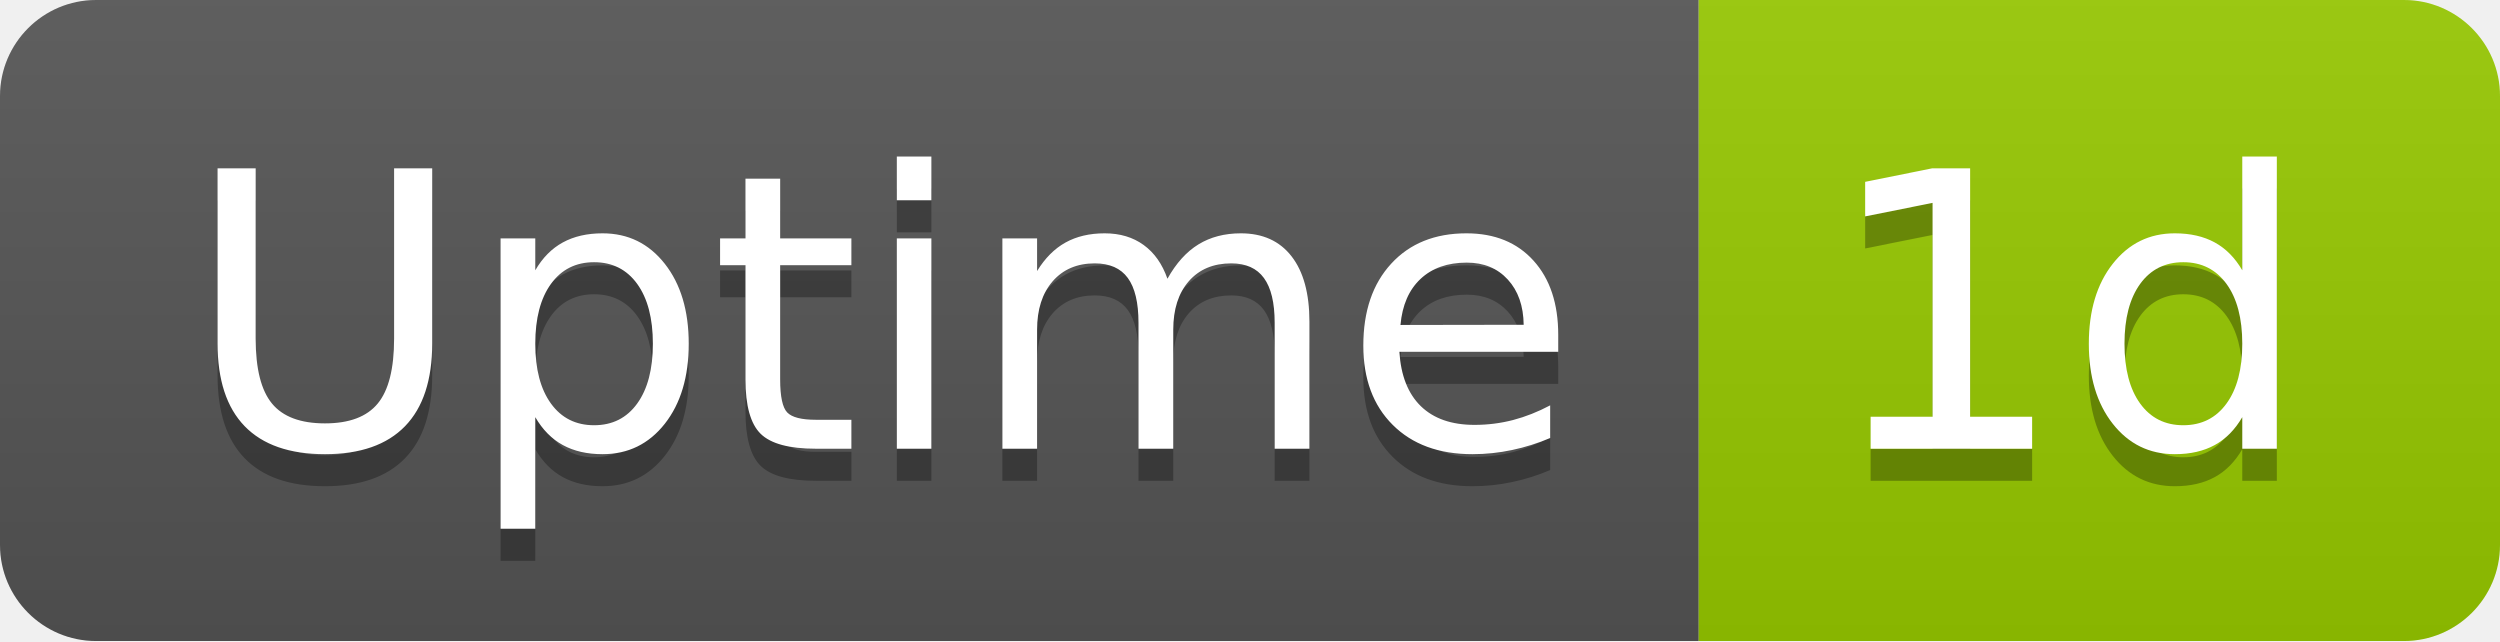
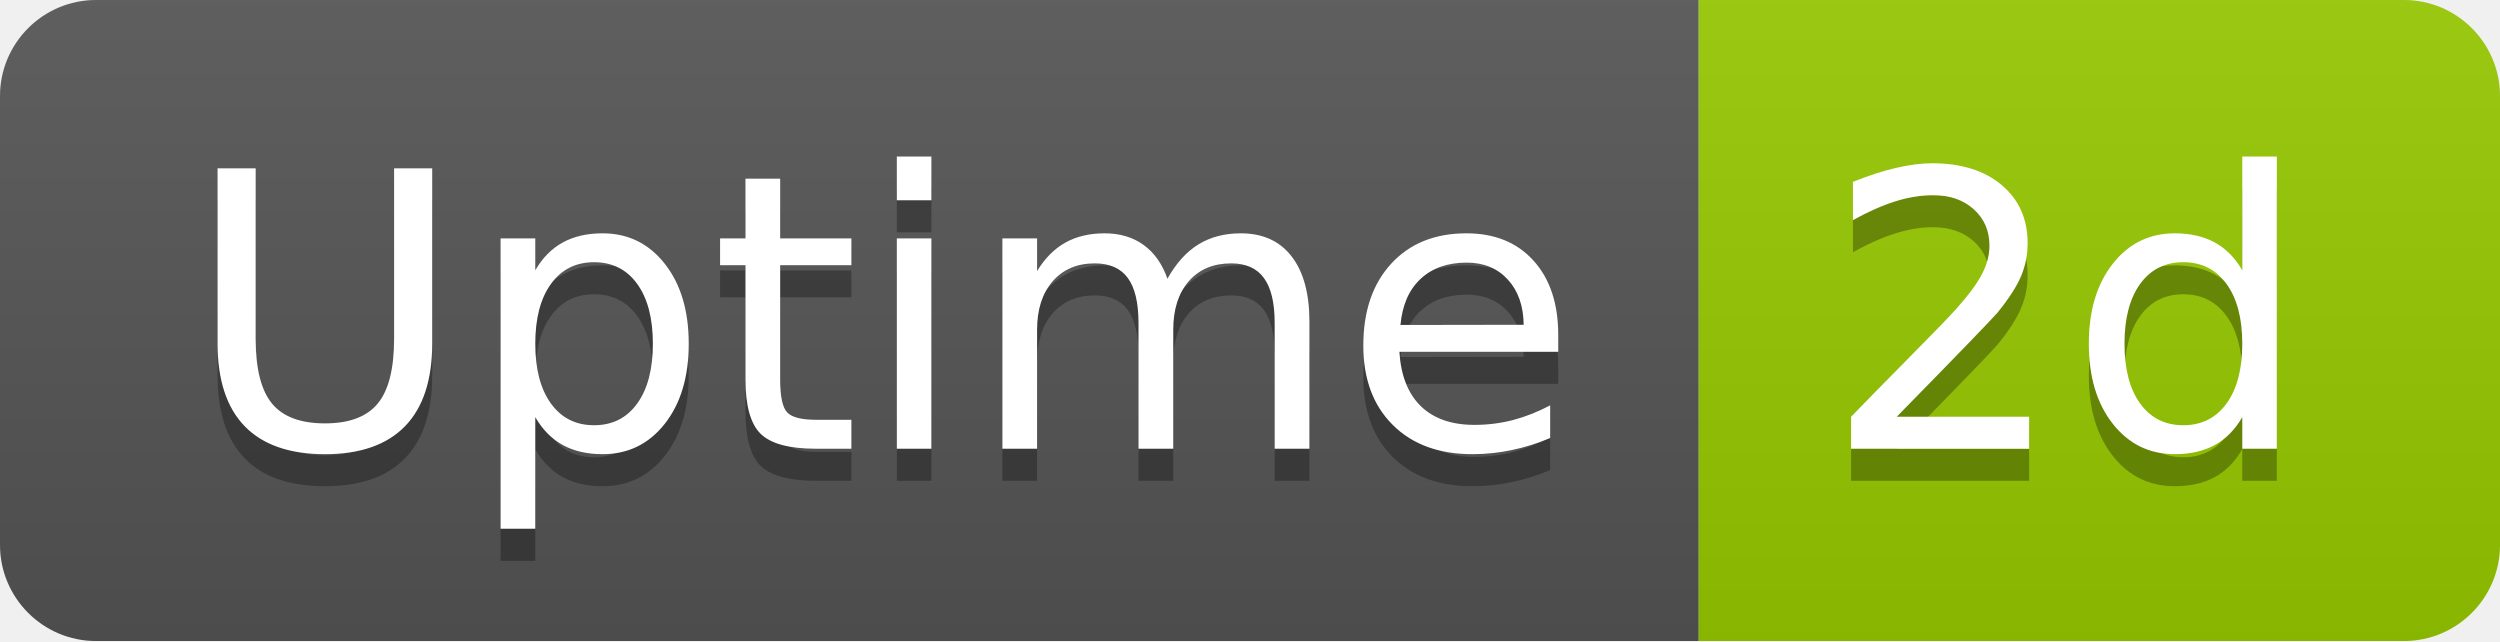
- <svg xmlns="http://www.w3.org/2000/svg" width="78" height="20" role="img" aria-label="Uptime: 1d">
+ <svg xmlns="http://www.w3.org/2000/svg" width="78" height="20" role="img" aria-label="Uptime: 2d">
  <linearGradient id="s" x2="0" y2="100%">
    <stop offset="0" stop-color="#bbb" stop-opacity=".1" />
    <stop offset="1" stop-opacity=".1" />
  </linearGradient>
  <clipPath id="r">
    <rect width="78" height="20" rx="3" fill="#fff" />
  </clipPath>
  <g clip-path="url(#r)">
    <rect width="53" height="20" fill="#555" />
    <rect x="53" width="25" height="20" fill="#97ca00" />
    <rect width="78" height="20" fill="url(#s)" />
  </g>
  <g fill="#fff" text-anchor="middle" font-family="Verdana,Geneva,DejaVu Sans,sans-serif" text-rendering="geometricPrecision" font-size="120">
    <text aria-hidden="true" x="275" y="150" fill="#010101" fill-opacity=".3" transform="scale(.1)" textLength="418">Uptime</text>
    <text x="275" y="140" transform="scale(.1)" fill="#fff" textLength="418">Uptime</text>
-     <text aria-hidden="true" x="645" y="150" fill="#010101" fill-opacity=".3" transform="scale(.1)" textLength="152">1d</text>
-     <text x="645" y="140" transform="scale(.1)" fill="#fff" textLength="152">1d</text>
+     <text aria-hidden="true" x="645" y="150" fill="#010101" fill-opacity=".3" transform="scale(.1)" textLength="152">2d</text>
+     <text x="645" y="140" transform="scale(.1)" fill="#fff" textLength="152">2d</text>
  </g>
</svg>
